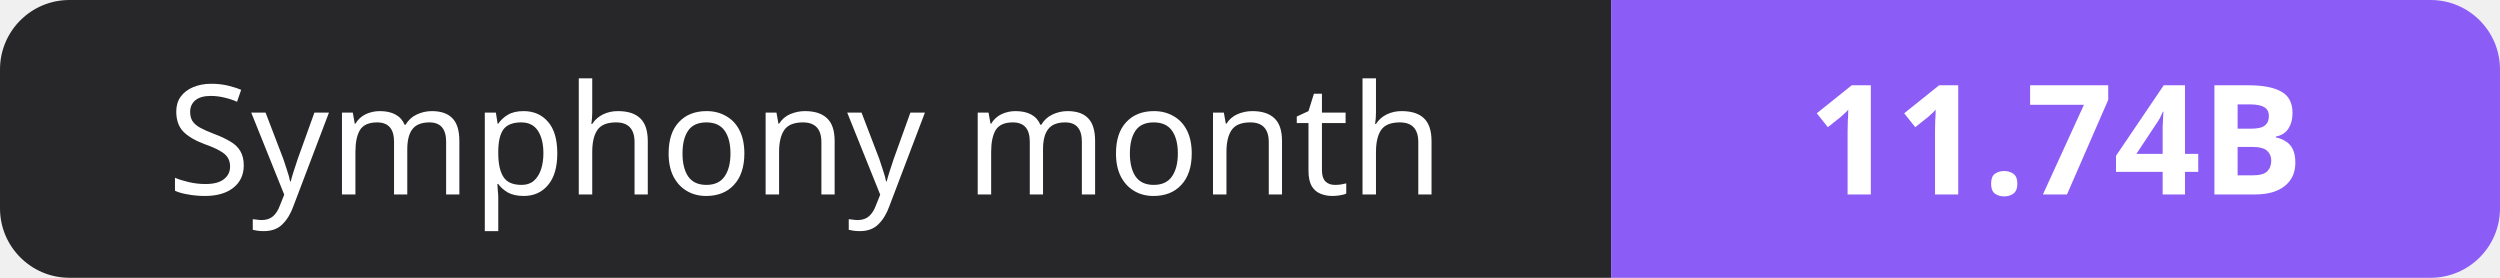
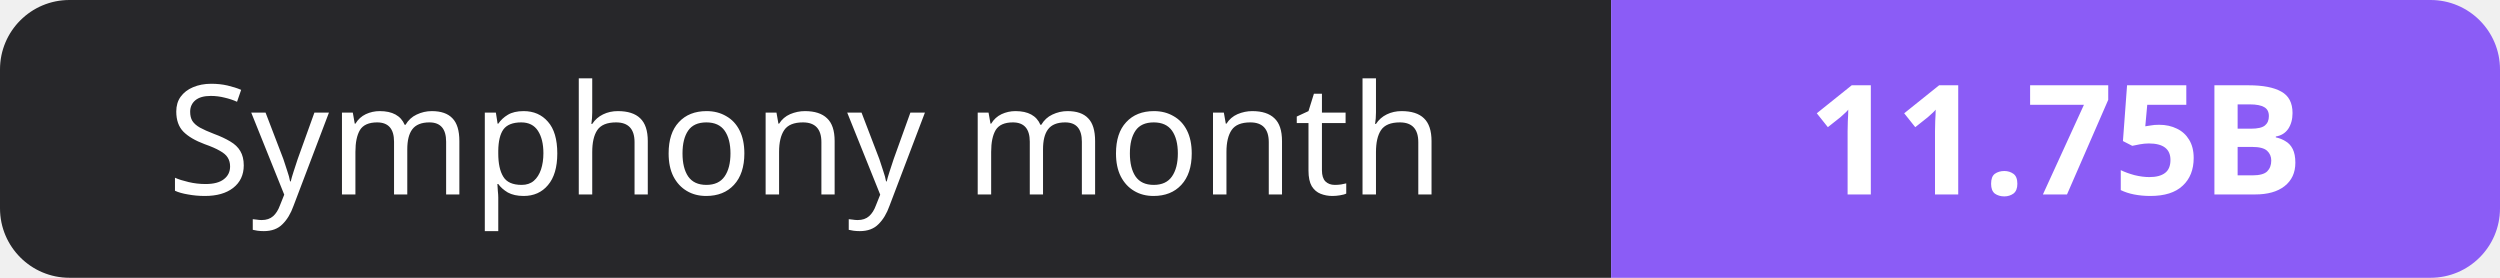
- <svg xmlns="http://www.w3.org/2000/svg" width="180" height="20" role="img" aria-label="Symphony month: 11.74B">
+ <svg xmlns="http://www.w3.org/2000/svg" width="180" height="20" role="img" aria-label="Symphony month: 11.75B">
  <clipPath id="r">
    <rect width="180" height="20" rx="5" fill="#fff" />
  </clipPath>
  <g clip-path="url(#r)">
    <rect width="116" height="20" fill="#27272a" />
    <rect x="116" width="64" height="20" fill="#8b5cf6" />
  </g>
  <g fill="#fff" text-anchor="middle" font-family="Verdana,Geneva,sans-serif" font-size="11">
    <text x="58.0" y="14">Symphony month</text>
-     <text x="148.0" y="14" font-weight="700">11.74B</text>
+     <text x="148.0" y="14" font-weight="700">11.75B</text>
  </g>
</svg>
